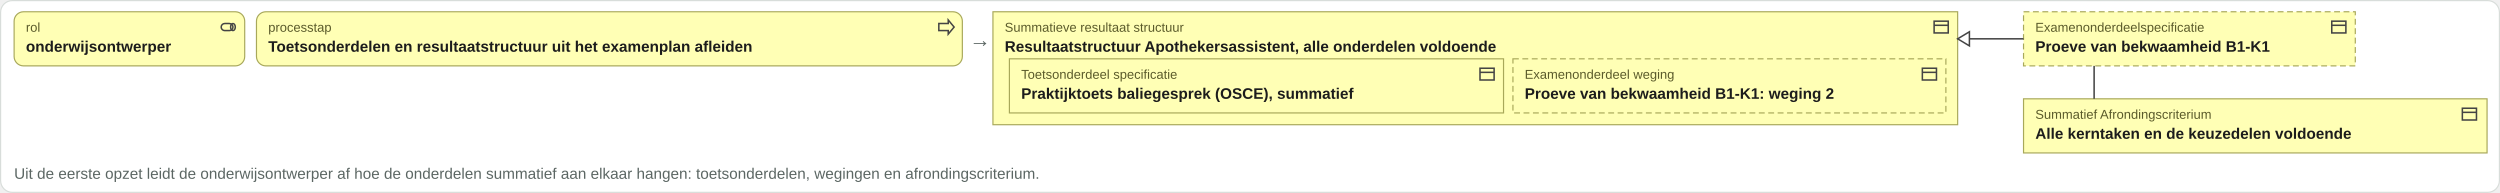
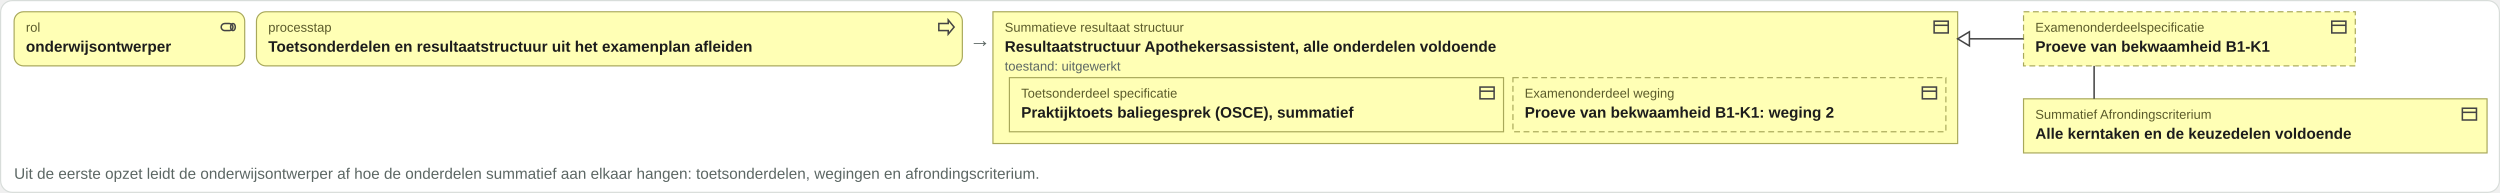
<svg xmlns="http://www.w3.org/2000/svg" viewBox="0 0 2125 164" width="2125" height="164">
  <rect x="0.5" y="0.5" width="2124" height="163" rx="10" fill="#ffffff" stroke="#d8ddda" />
  <rect x="12" y="10" width="196" height="46" rx="8" fill="#ffffb5" stroke="#a8a85a" />
  <g transform="translate(186,15)" fill="none" stroke="#444" stroke-width="1.3">
    <rect x="2" y="5" width="10" height="6" rx="3" />
    <ellipse cx="12" cy="8" rx="2" ry="3" />
  </g>
  <text x="22" y="27" font-family="Arial, Helvetica, sans-serif" font-size="11" fill="#5a5a2a" text-anchor="start">rol</text>
  <text x="22" y="44" font-family="Arial, Helvetica, sans-serif" font-size="13" font-weight="bold" fill="#1c1c1c" text-anchor="start">onderwijsontwerper</text>
  <rect x="218" y="10" width="600" height="46" rx="8" fill="#ffffb5" stroke="#a8a85a" />
  <g transform="translate(796,15)" fill="none" stroke="#444" stroke-width="1.3">
    <path d="M2 5h8V2l5 6-5 6v-3H2z" />
  </g>
  <text x="228" y="27" font-family="Arial, Helvetica, sans-serif" font-size="11" fill="#5a5a2a" text-anchor="start">processtap</text>
  <text x="228" y="44" font-family="Arial, Helvetica, sans-serif" font-size="13" font-weight="bold" fill="#1c1c1c" text-anchor="start">Toetsonderdelen en resultaatstructuur uit het examenplan afleiden</text>
  <text x="824" y="40" font-family="Arial, Helvetica, sans-serif" font-size="18" fill="#5b6663" text-anchor="start">→</text>
-   <rect x="844" y="10" width="820" height="96" rx="0" fill="#ffffb5" stroke="#a8a85a" />
+   <rect x="844" y="10" width="820" height="112" rx="0" fill="#ffffb5" stroke="#a8a85a" />
  <g transform="translate(1642,15)" fill="none" stroke="#444" stroke-width="1.3">
    <rect x="2" y="3" width="12" height="10" />
    <path d="M2 6.5h12" />
  </g>
  <text x="854" y="27" font-family="Arial, Helvetica, sans-serif" font-size="11" fill="#5a5a2a" text-anchor="start">Summatieve resultaat structuur</text>
  <text x="854" y="44" font-family="Arial, Helvetica, sans-serif" font-size="13" font-weight="bold" fill="#1c1c1c" text-anchor="start">Resultaatstructuur Apothekersassistent, alle onderdelen voldoende</text>
-   <rect x="858" y="50" width="420" height="46" rx="0" fill="#ffffb5" stroke="#a8a85a" />
-   <g transform="translate(1256,55)" fill="none" stroke="#444" stroke-width="1.3">
+   <rect x="858" y="66" width="420" height="46" rx="0" fill="#ffffb5" stroke="#a8a85a" />
+   <g transform="translate(1256,71)" fill="none" stroke="#444" stroke-width="1.3">
    <rect x="2" y="3" width="12" height="10" />
    <path d="M2 6.5h12" />
  </g>
-   <text x="868" y="67" font-family="Arial, Helvetica, sans-serif" font-size="11" fill="#5a5a2a" text-anchor="start">Toetsonderdeel specificatie</text>
-   <text x="868" y="84" font-family="Arial, Helvetica, sans-serif" font-size="13" font-weight="bold" fill="#1c1c1c" text-anchor="start">Praktijktoets baliegesprek (OSCE), summatief</text>
-   <rect x="1286" y="50" width="368" height="46" rx="0" fill="#ffffb5" stroke="#a8a85a" stroke-dasharray="5 3" />
-   <g transform="translate(1632,55)" fill="none" stroke="#444" stroke-width="1.3">
+   <text x="868" y="83" font-family="Arial, Helvetica, sans-serif" font-size="11" fill="#5a5a2a" text-anchor="start">Toetsonderdeel specificatie</text>
+   <text x="868" y="100" font-family="Arial, Helvetica, sans-serif" font-size="13" font-weight="bold" fill="#1c1c1c" text-anchor="start">Praktijktoets baliegesprek (OSCE), summatief</text>
+   <rect x="1286" y="66" width="368" height="46" rx="0" fill="#ffffb5" stroke="#a8a85a" stroke-dasharray="5 3" />
+   <g transform="translate(1632,71)" fill="none" stroke="#444" stroke-width="1.3">
    <rect x="2" y="3" width="12" height="10" />
    <path d="M2 6.5h12" />
  </g>
-   <text x="1296" y="67" font-family="Arial, Helvetica, sans-serif" font-size="11" fill="#5a5a2a" text-anchor="start">Examenonderdeel weging</text>
-   <text x="1296" y="84" font-family="Arial, Helvetica, sans-serif" font-size="13" font-weight="bold" fill="#1c1c1c" text-anchor="start">Proeve van bekwaamheid B1-K1: weging 2</text>
+   <text x="1296" y="83" font-family="Arial, Helvetica, sans-serif" font-size="11" fill="#5a5a2a" text-anchor="start">Examenonderdeel weging</text>
+   <text x="1296" y="100" font-family="Arial, Helvetica, sans-serif" font-size="13" font-weight="bold" fill="#1c1c1c" text-anchor="start">Proeve van bekwaamheid B1-K1: weging 2</text>
+   <text x="854" y="60" font-family="Arial, Helvetica, sans-serif" font-size="11" fill="#5b6663" text-anchor="start">toestand: uitgewerkt</text>
  <rect x="1720" y="10" width="282" height="46" rx="0" fill="#ffffb5" stroke="#a8a85a" stroke-dasharray="5 3" />
  <g transform="translate(1980,15)" fill="none" stroke="#444" stroke-width="1.3">
    <rect x="2" y="3" width="12" height="10" />
    <path d="M2 6.5h12" />
  </g>
  <text x="1730" y="27" font-family="Arial, Helvetica, sans-serif" font-size="11" fill="#5a5a2a" text-anchor="start">Examenonderdeelspecificatie</text>
  <text x="1730" y="44" font-family="Arial, Helvetica, sans-serif" font-size="13" font-weight="bold" fill="#1c1c1c" text-anchor="start">Proeve van bekwaamheid B1-K1</text>
  <rect x="1720" y="84" width="394" height="46" rx="0" fill="#ffffb5" stroke="#a8a85a" />
  <g transform="translate(2091,89)" fill="none" stroke="#444" stroke-width="1.3">
    <rect x="2" y="3" width="12" height="10" />
    <path d="M2 6.5h12" />
  </g>
  <text x="1730" y="101" font-family="Arial, Helvetica, sans-serif" font-size="11" fill="#5a5a2a" text-anchor="start">Summatief Afrondingscriterium</text>
  <text x="1730" y="118" font-family="Arial, Helvetica, sans-serif" font-size="13" font-weight="bold" fill="#1c1c1c" text-anchor="start">Alle kerntaken en de keuzedelen voldoende</text>
  <path d="M1664 33H1720" stroke="#444" stroke-width="1.3" fill="none" />
  <path d="M1664 33l10 -6v12z" fill="#ffffff" stroke="#444" stroke-width="1.3" />
  <path d="M1780 56V84" stroke="#444" stroke-width="1.3" fill="none" />
  <text x="12" y="152" font-family="Arial, Helvetica, sans-serif" font-size="13" fill="#5b6663" text-anchor="start">Uit de eerste opzet leidt de onderwijsontwerper af hoe de onderdelen summatief aan elkaar hangen: toetsonderdelen, wegingen en afrondingscriterium.</text>
</svg>
